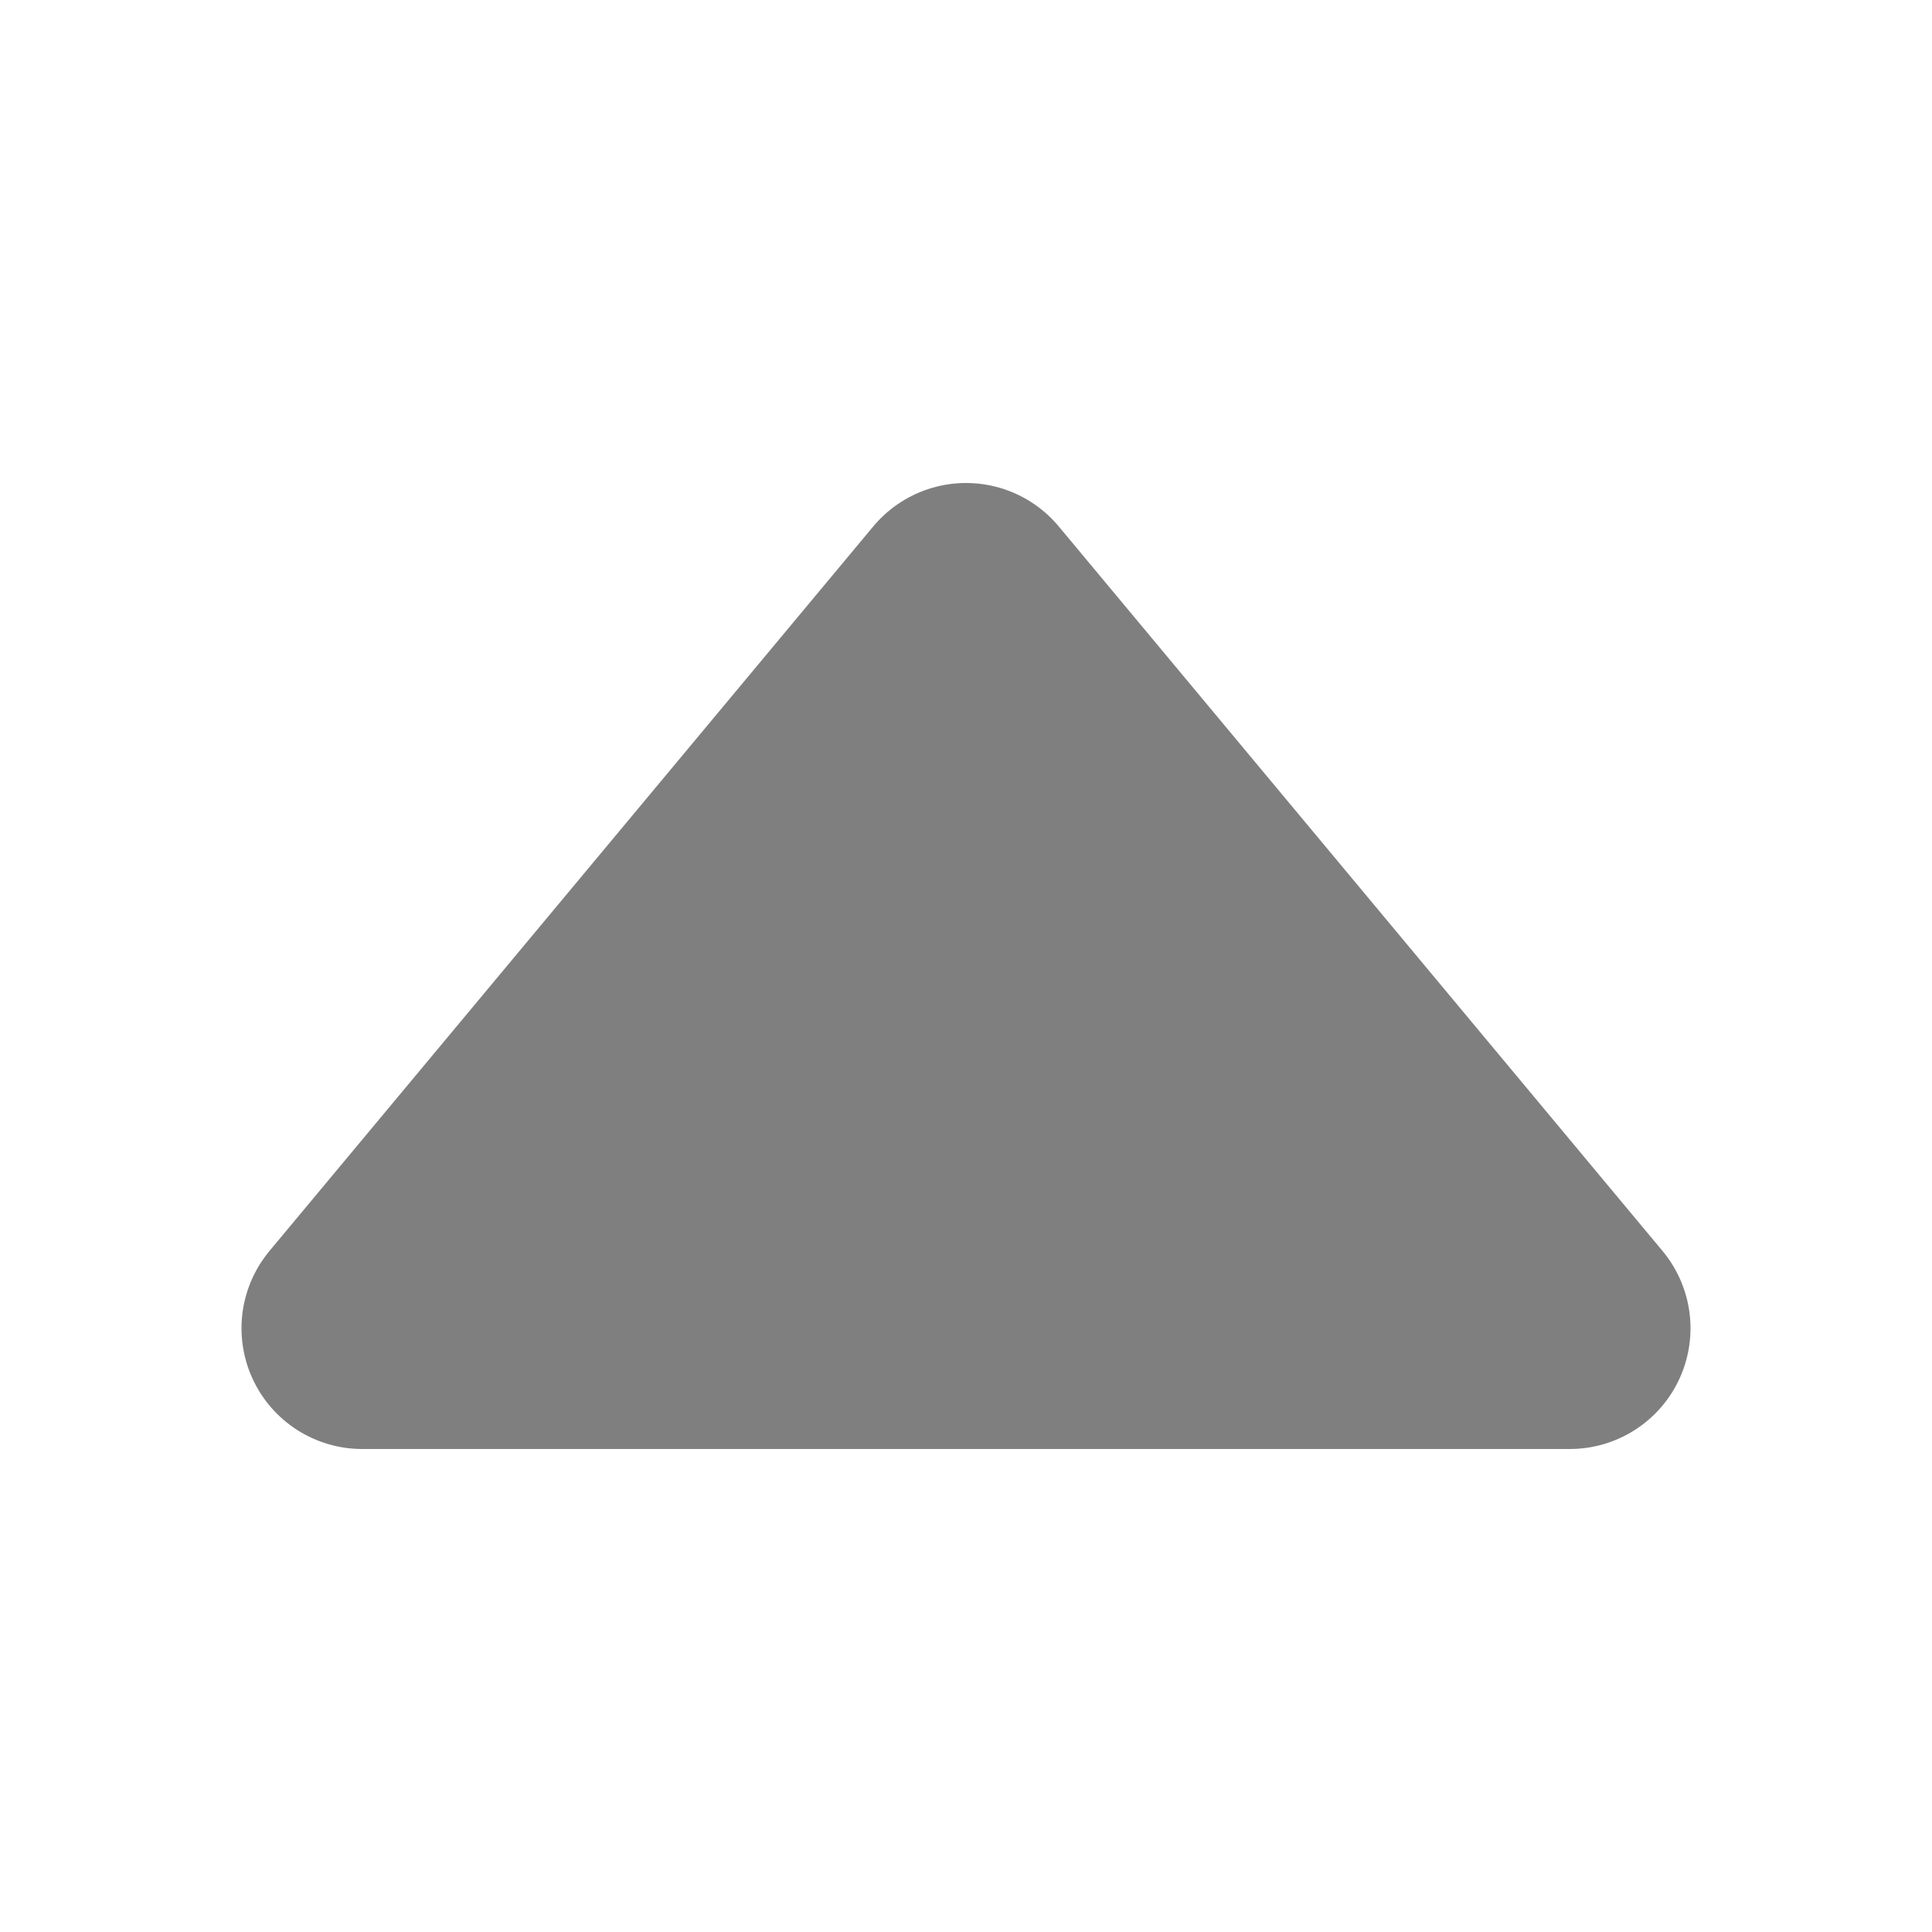
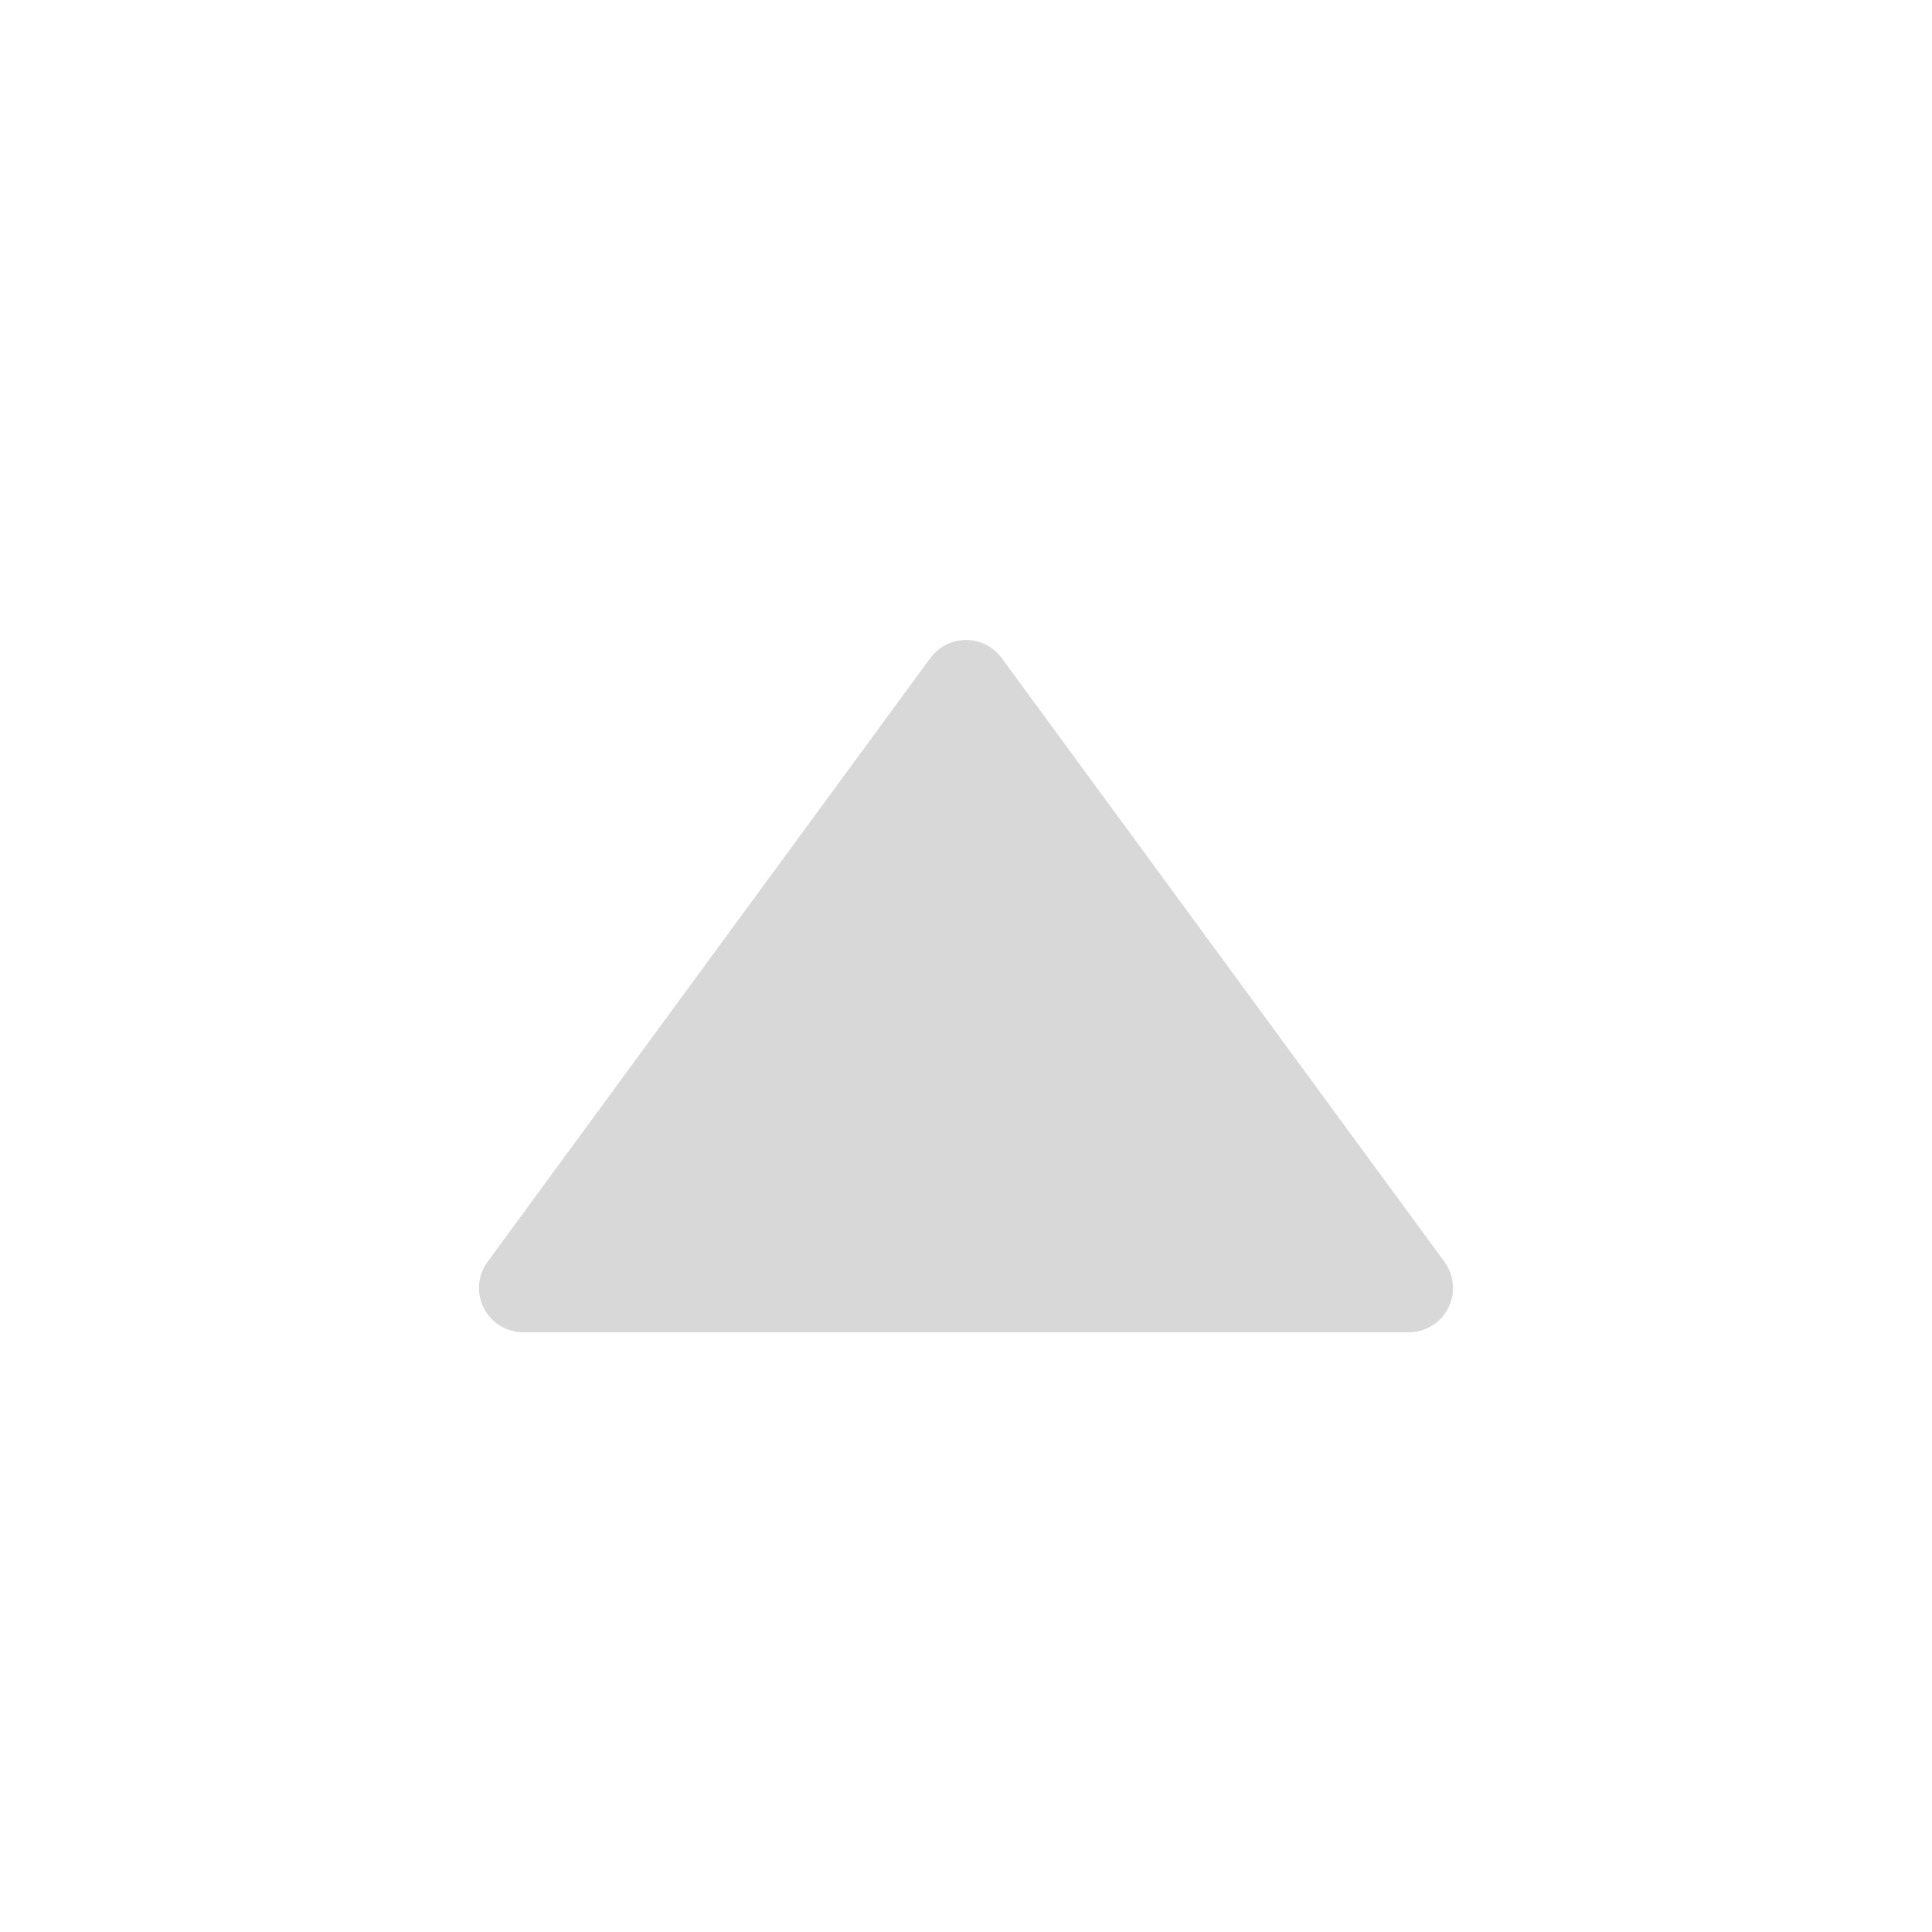
- <svg xmlns="http://www.w3.org/2000/svg" id="svg3039" width="16" height="16" version="1.1">
-   <g id="layer1">
-     <path id="path6257" transform="matrix(1,0,0,-1,0,16)" d="m3 5h10l-5 6z" fill="#7f7f7f" stroke="#7f7f7f" stroke-linejoin="round" stroke-width="2" />
+ <svg xmlns="http://www.w3.org/2000/svg" width="24" height="24" viewBox="0 0 24 24">
+   <g stroke-linecap="round" stroke-linejoin="round">
+     <g>
+       <path fill="#D8D8D8" stroke="#D8D8D8" stroke-width="1.1" d="M12 8.5 17.5 16h-11z" />
+     </g>
  </g>
</svg>
